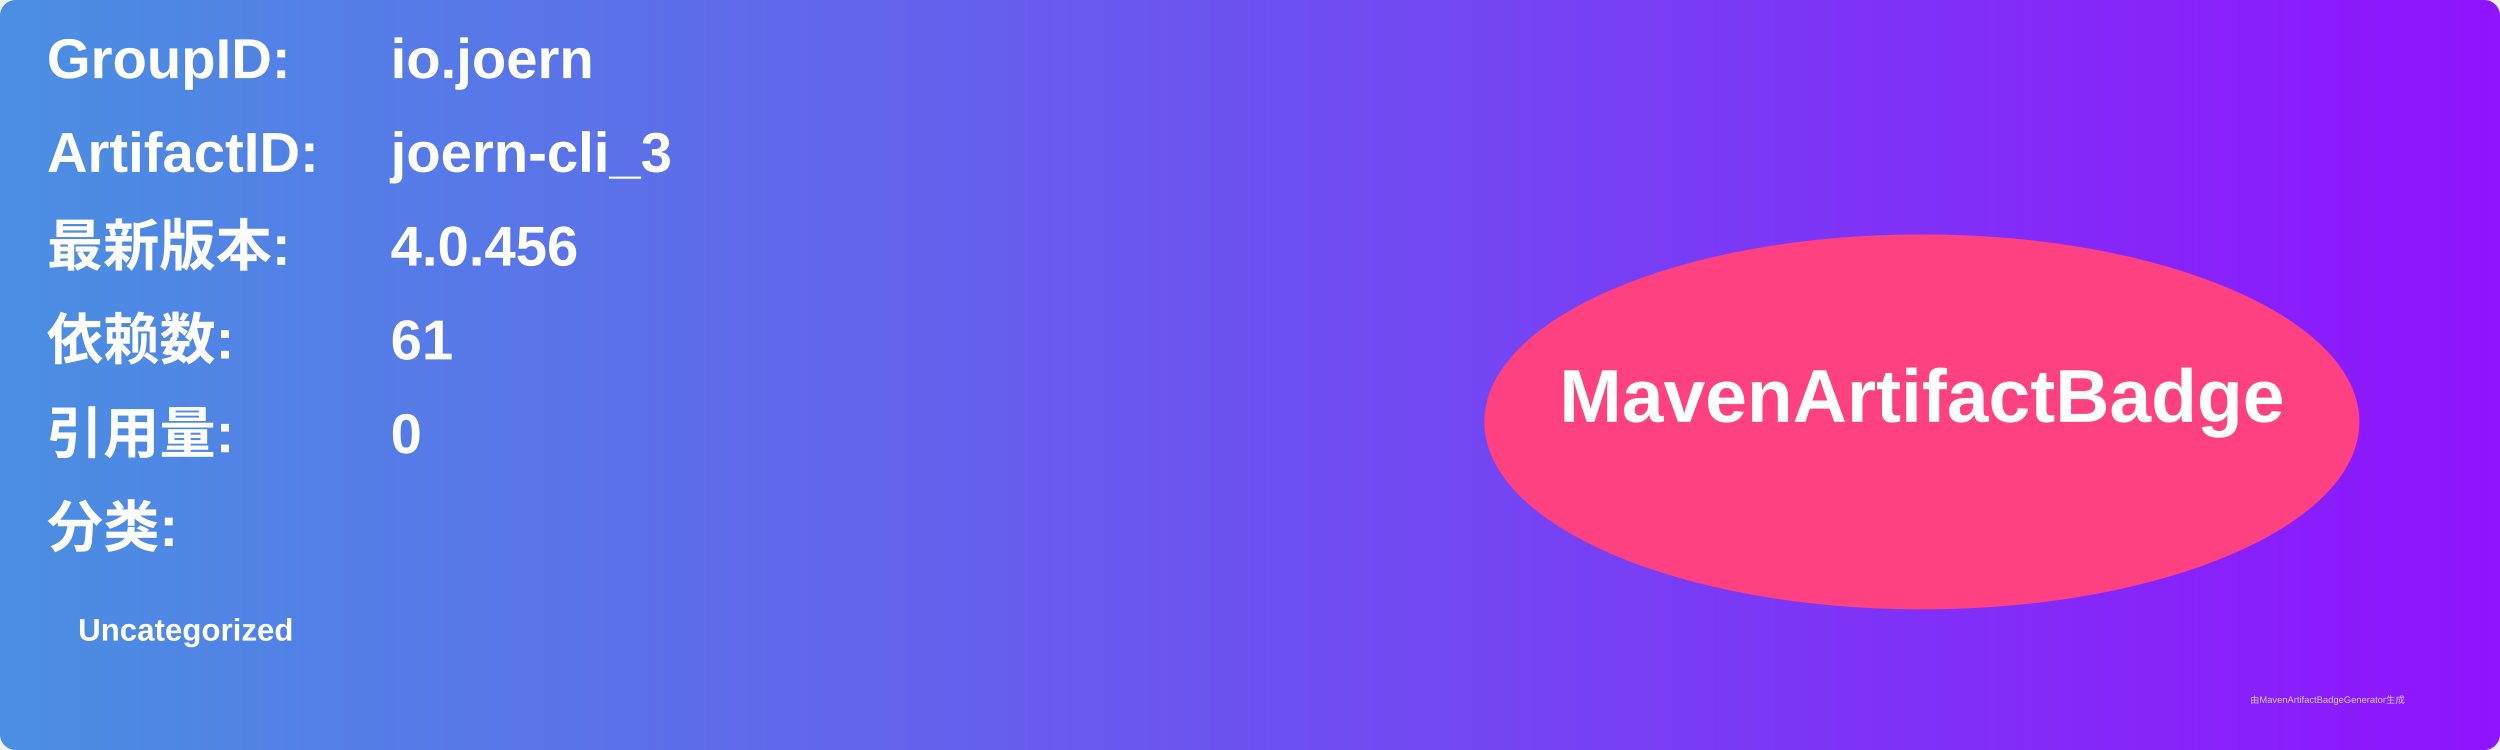
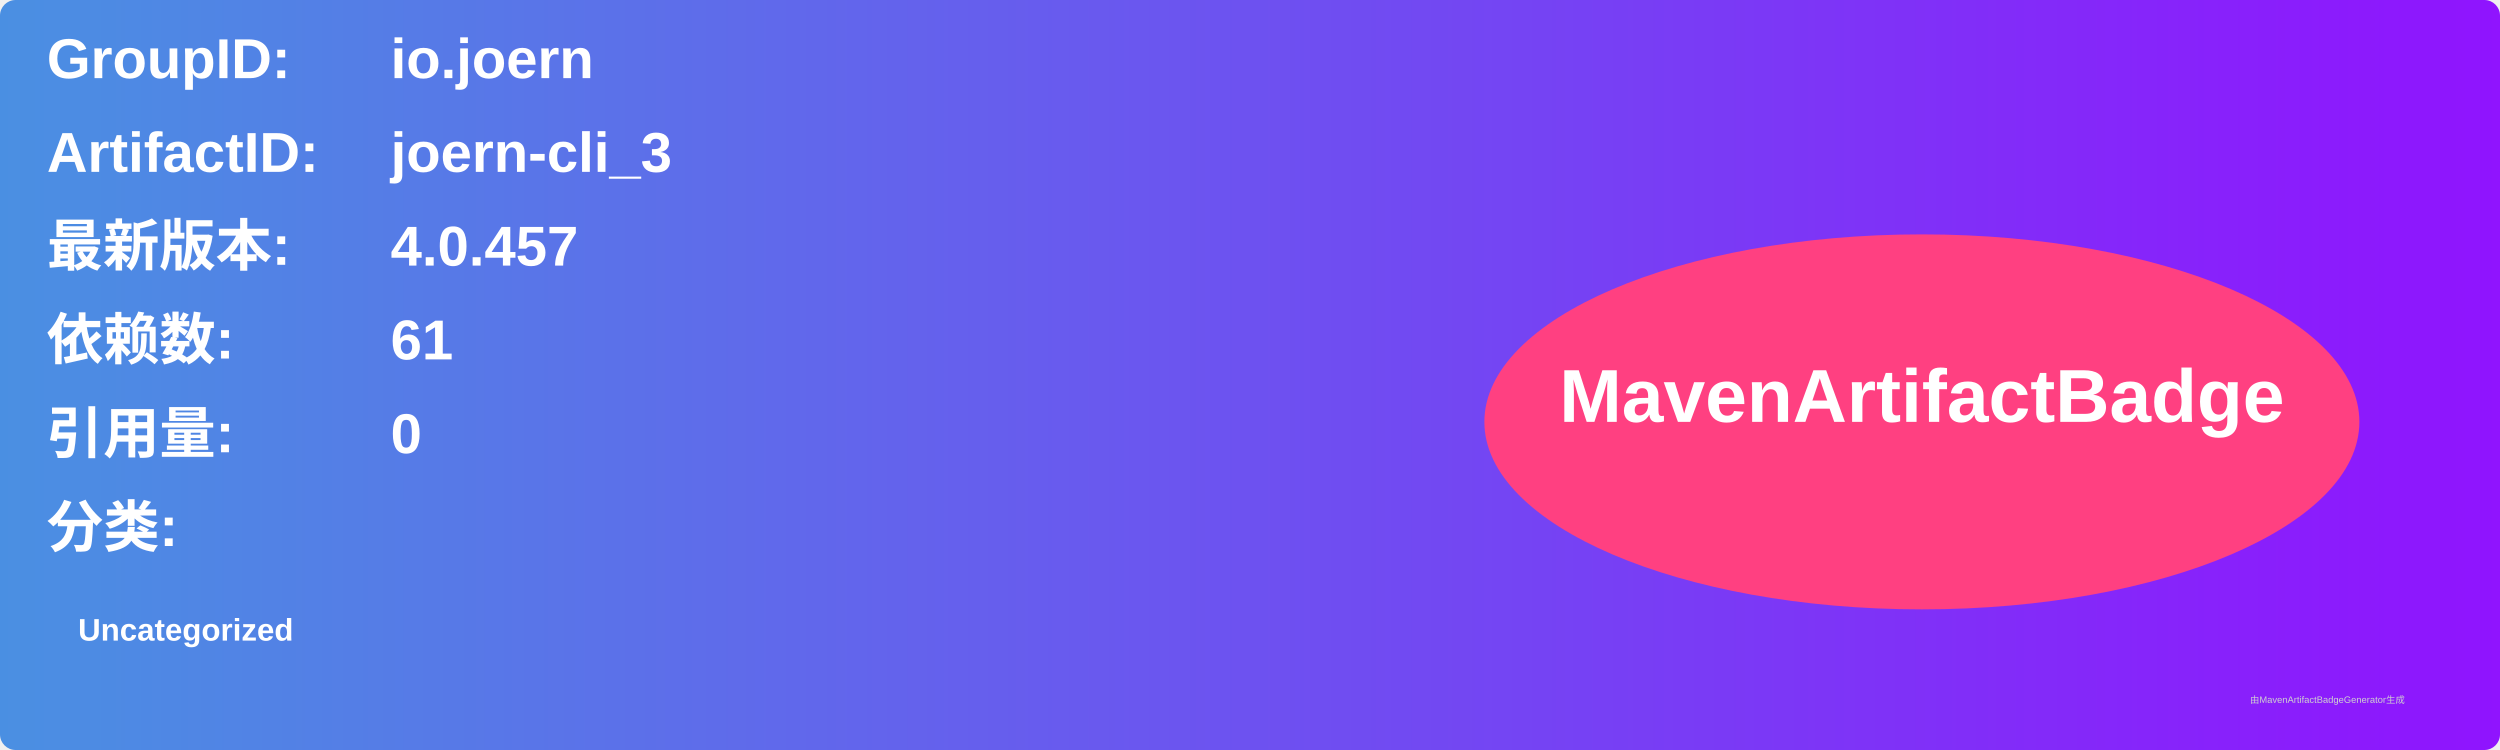
<svg xmlns="http://www.w3.org/2000/svg" width="800" height="240" viewBox="0 0 800 240">
  <linearGradient id="grad" x1="0%" y1="0%" x2="100%" y2="0%">
    <stop offset="0%" stop-color="#4a90e2" />
    <stop offset="100%" stop-color="#9013fe" />
  </linearGradient>
  <rect width="100%" height="100%" rx="5" ry="5" fill="url(#grad)" />
  <g transform="translate(15, 15)">
    <text x="0" y="10" font-family="Arial" font-size="18" fill="white" font-weight="bold" width="260">GroupID:</text>
    <text x="110" y="10" font-family="Arial" font-size="18" fill="white" font-weight="bold" width="460">io.joern</text>
    <text x="0" y="40" font-family="Arial" font-size="18" fill="white" font-weight="bold" width="260">ArtifactID:</text>
    <text x="110" y="40" font-family="Arial" font-size="18" fill="white" font-weight="bold" width="460">joern-cli_3</text>
    <text x="0" y="70" font-family="Arial" font-size="18" fill="white" font-weight="bold">最新版本:</text>
    <text x="110" y="70" font-family="Arial" font-size="18" fill="white" font-weight="bold">
-       <tspan font-weight="bold">4.0.456</tspan>
+       <tspan font-weight="bold">4.0.457</tspan>
    </text>
    <text x="0" y="100" font-family="Arial" font-size="18" fill="white" font-weight="bold">依赖数: </text>
    <text x="110" y="100" font-family="Arial" font-size="18" fill="white">
      <tspan font-weight="bold">61</tspan>
    </text>
    <text x="0" y="130" font-family="Arial" font-size="18" fill="white" font-weight="bold">引用量: </text>
    <text x="110" y="130" font-family="Arial" font-size="18" fill="white">
      <tspan font-weight="bold">0</tspan>
    </text>
    <text x="0" y="160" font-family="Arial" font-size="18" fill="white" font-weight="bold">分类:</text>
    <text x="10" y="190" font-family="Arial" font-size="10" fill="white">
      <tspan font-weight="bold">Uncategorized</tspan>
    </text>
    <ellipse cx="600" cy="120" rx="140" ry="60" fill="#ff4081" />
    <text x="600" y="120" text-anchor="middle" font-family="Arial" font-size="24" fill="white" font-weight="bold">MavenArtifactBadge</text>
  </g>
  <text x="720" y="225" font-family="Arial" font-size="3" fill="#d0d0d0">由MavenArtifactBadgeGenerator生成</text>
</svg>
